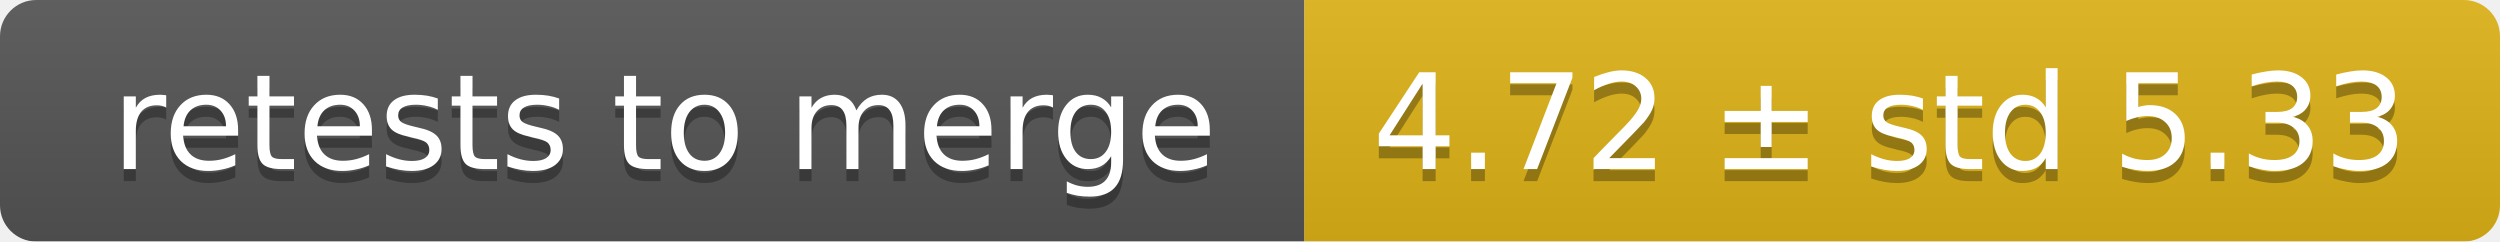
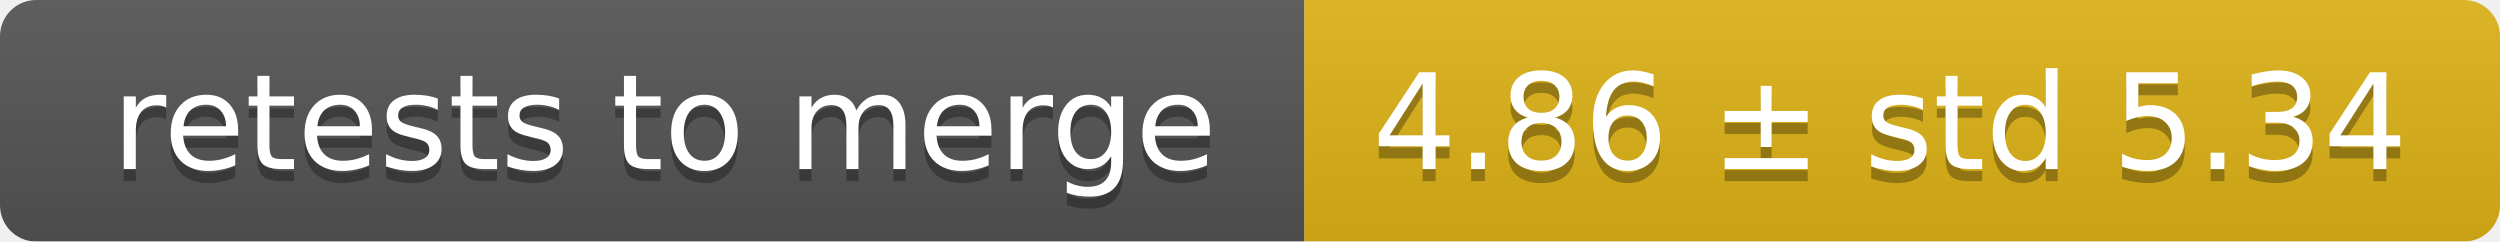
<svg xmlns="http://www.w3.org/2000/svg" width="207" height="20">
  <linearGradient id="smooth" x2="0" y2="100%">
    <stop offset="0" stop-color="#bbb" stop-opacity=".1" />
    <stop offset="1" stop-opacity=".1" />
  </linearGradient>
  <mask id="round">
    <rect width="207" height="20" rx="3" fill="#fff" />
  </mask>
  <g mask="url(#round)">
    <rect width="108" height="20" fill="#555" />
    <rect x="108" width="99" height="20" fill="#dfb317" />
    <rect width="207" height="20" fill="url(#smooth)" />
  </g>
  <g fill="#fff" text-anchor="middle" font-family="DejaVu Sans,Verdana,Geneva,sans-serif" font-size="11">
    <text x="55" y="15" fill="#010101" fill-opacity=".3">retests to merge</text>
    <text x="55" y="14">retests to merge</text>
-     <text x="156.5" y="15" fill="#010101" fill-opacity=".3">4.72 ± std 5.33</text>
-     <text x="156.5" y="14">4.72 ± std 5.33</text>
+     <text x="156.5" y="15" fill="#010101" fill-opacity=".3">4.86 ± std 5.34</text>
+     <text x="156.5" y="14">4.86 ± std 5.34</text>
  </g>
</svg>
